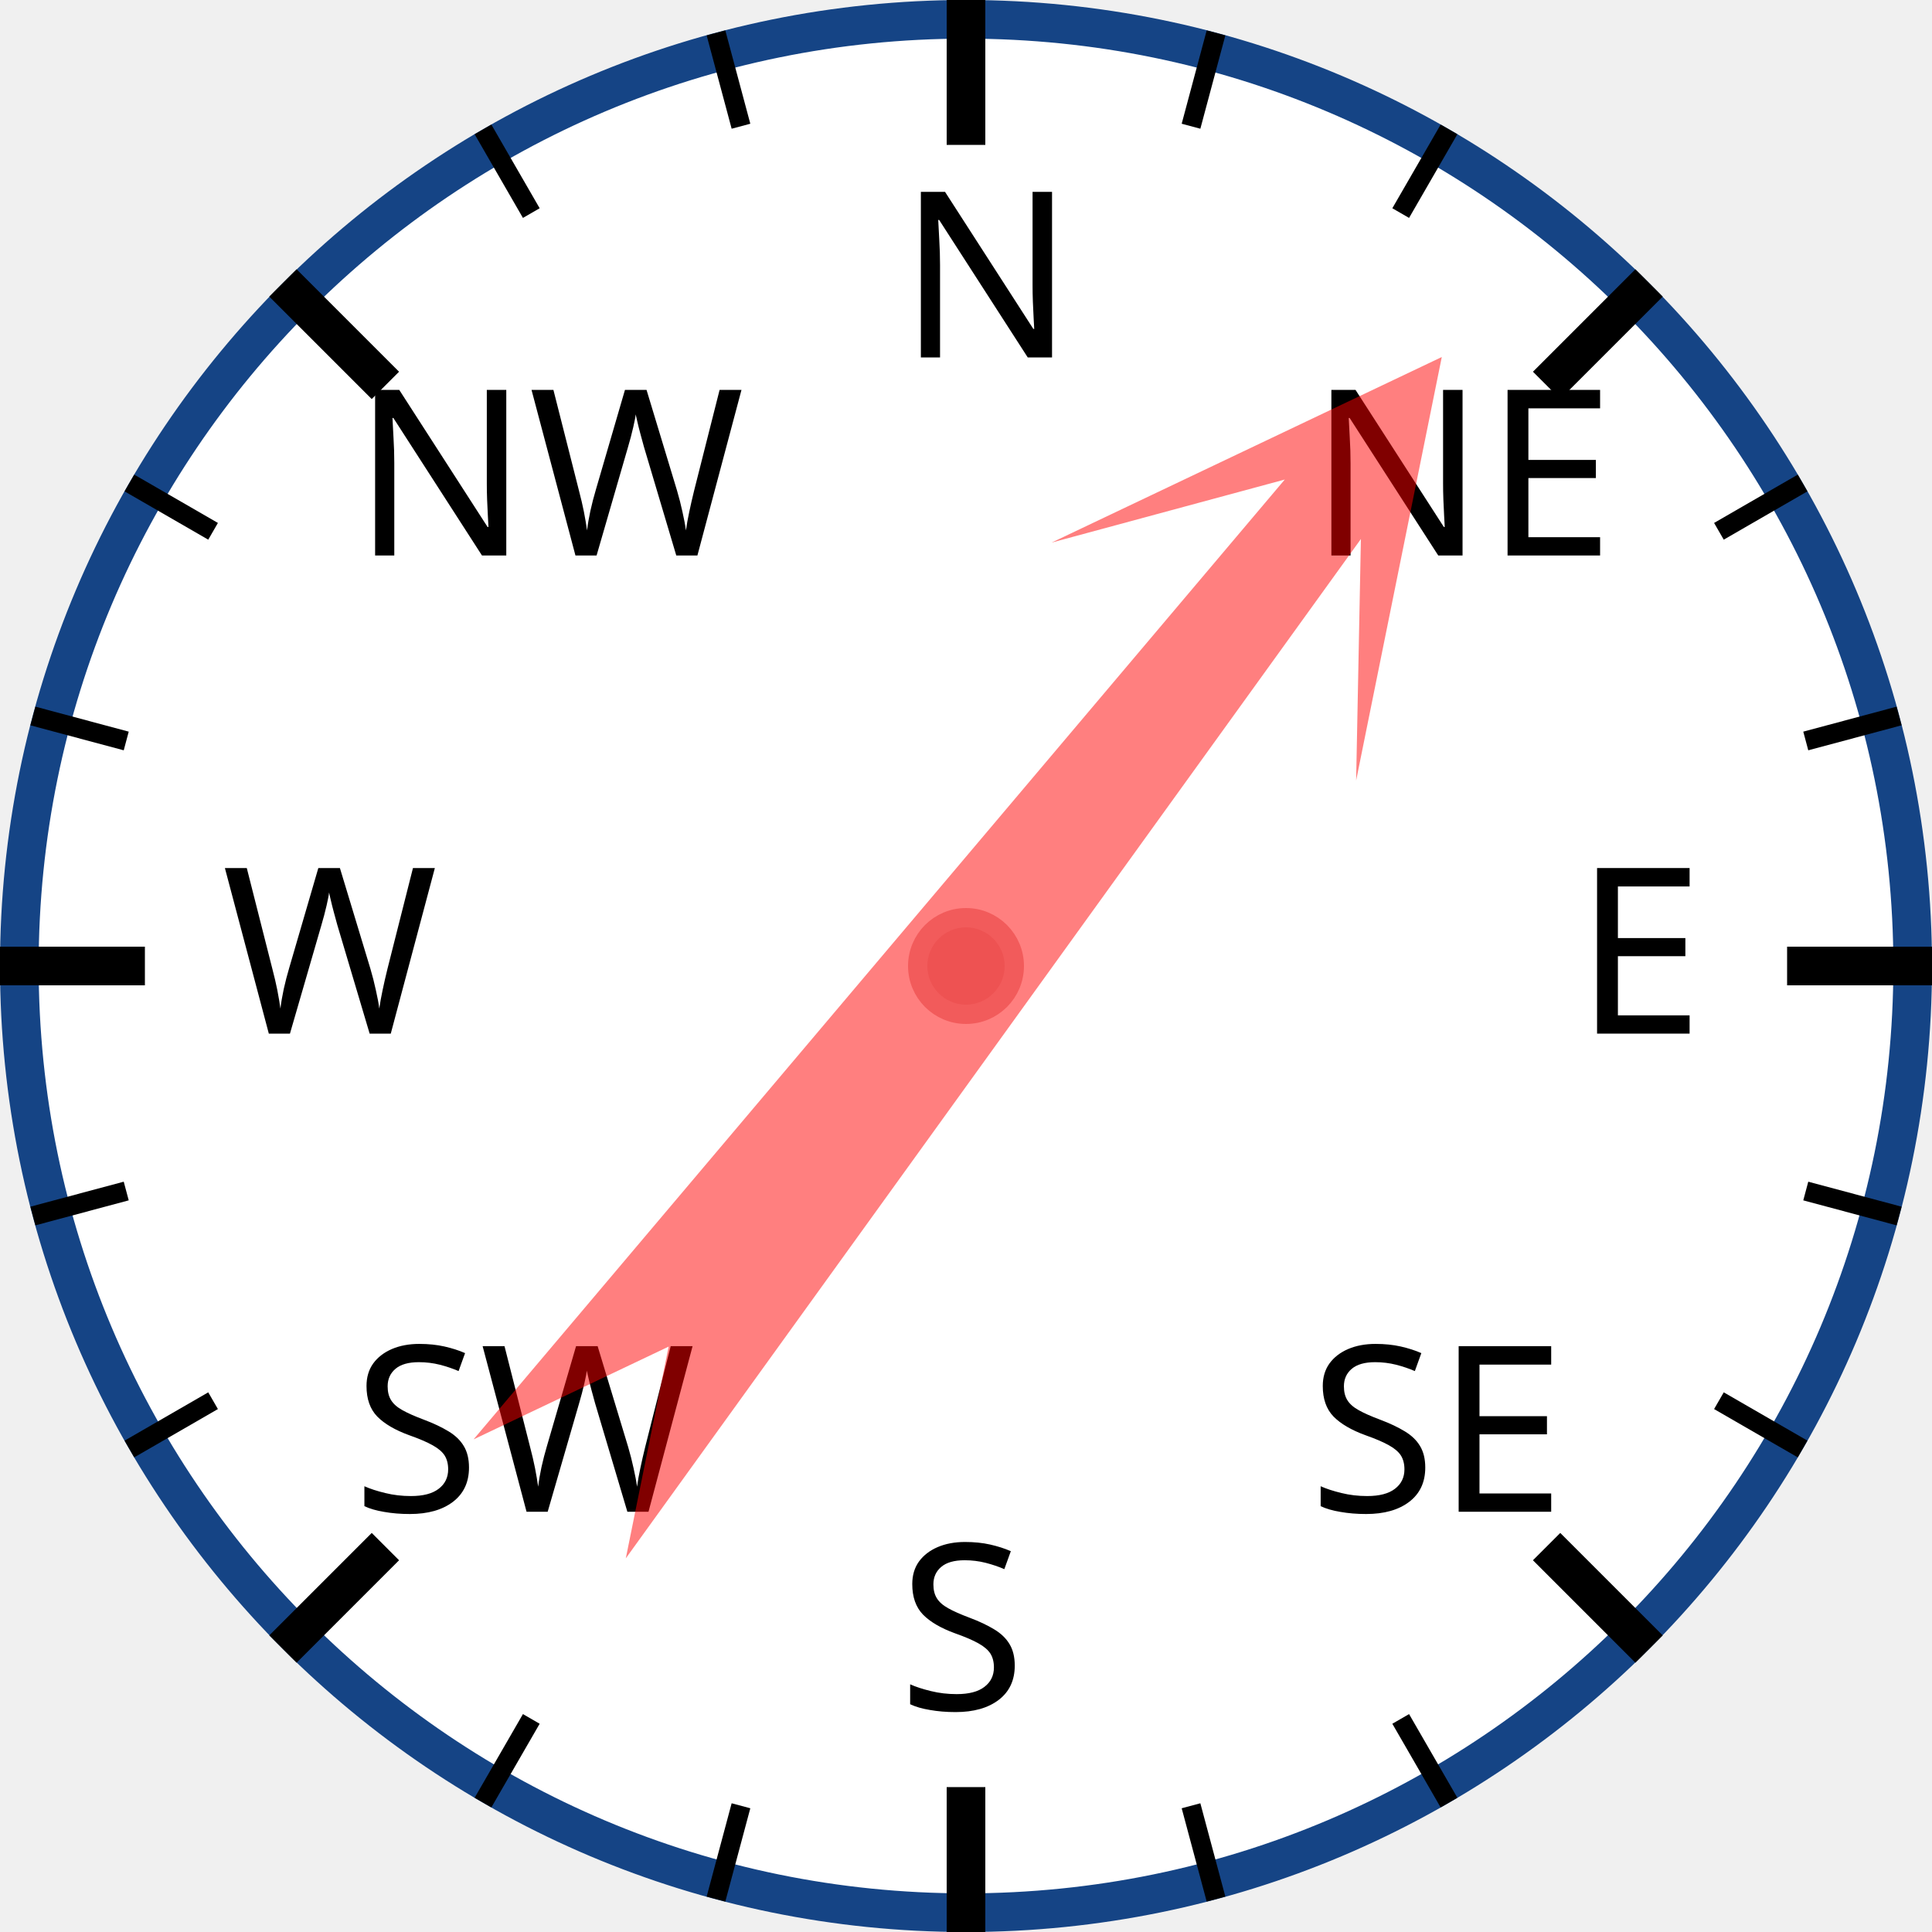
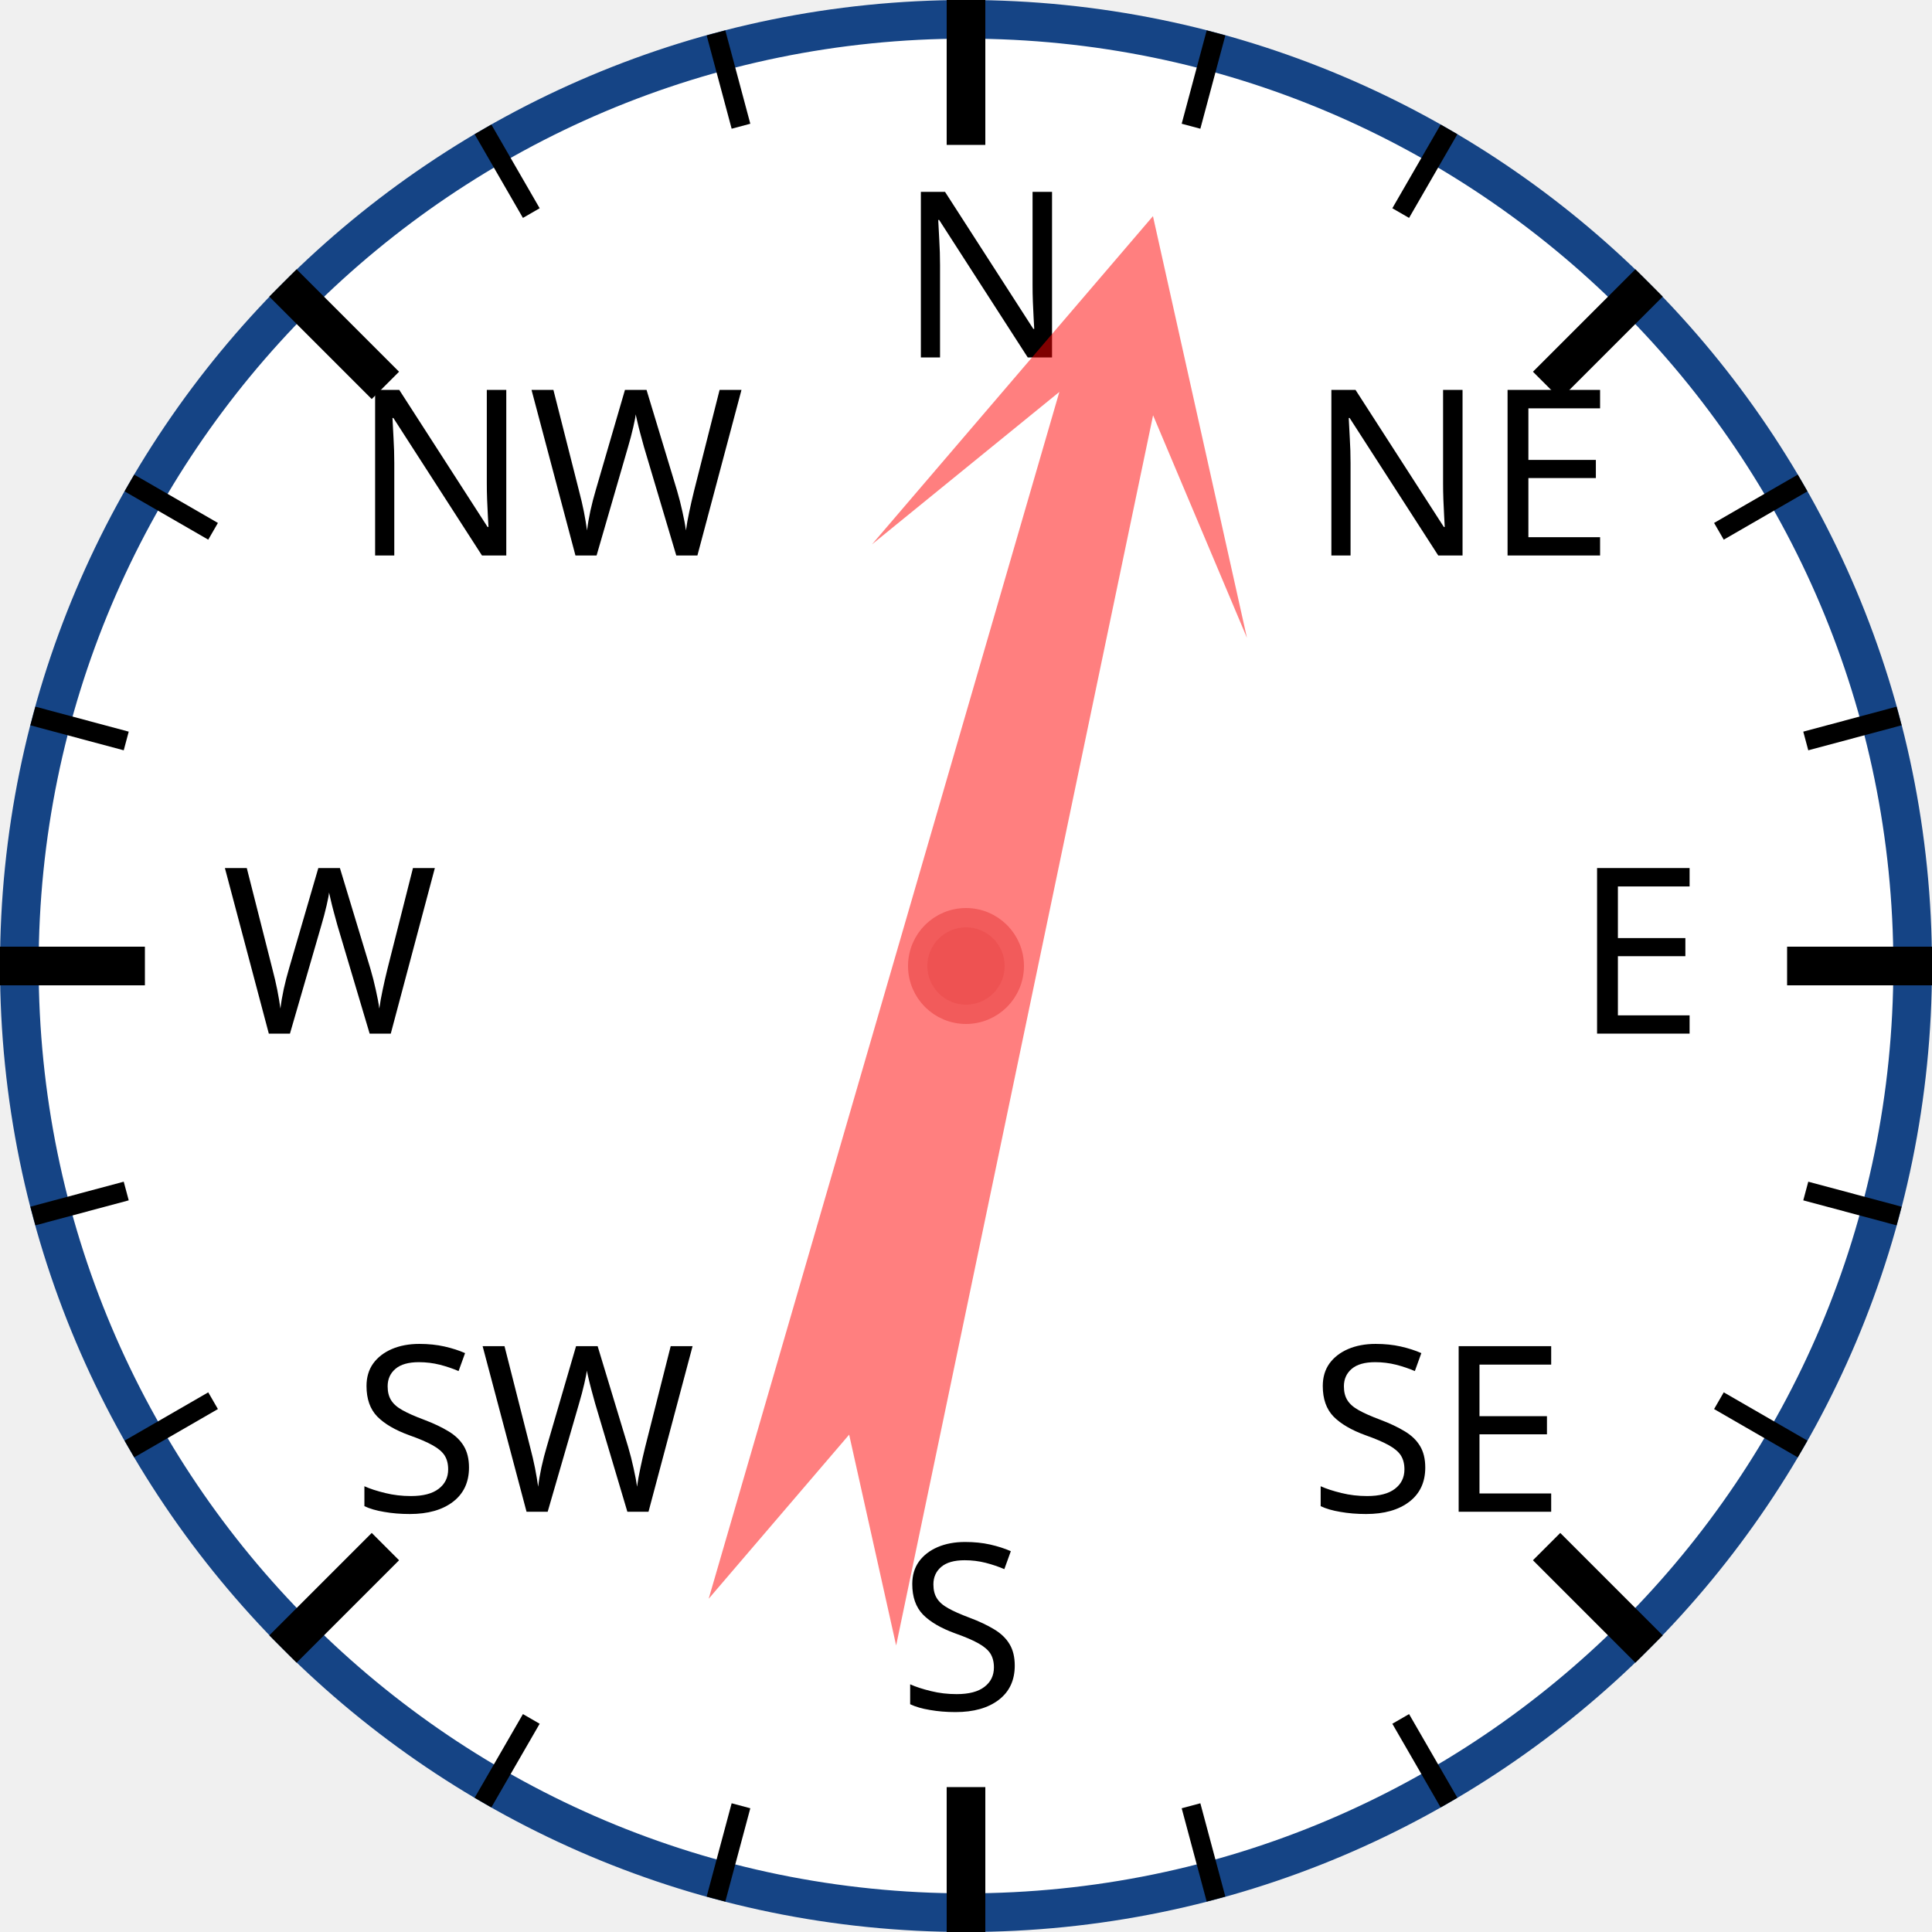
<svg xmlns="http://www.w3.org/2000/svg" width="120px" height="120px" viewBox="0 0 200 200">
  <circle cx="100" cy="100" r="98" style="fill: white; stroke: #154485; stroke-width: 4;" />
  <text x="93.0" y="37.0" style="font-family: sans-serif; font-size: 18pt;">N</text>
  <line x1="100.0" y1="0.0" x2="100.0" y2="15.0" style="stroke: black; stroke-width: 4;" />
  <line x1="74.118" y1="3.407" x2="76.706" y2="13.067" style="stroke: black; stroke-width: 2;" />
  <line x1="50" y1="13.397" x2="55" y2="22.058" style="stroke: black; stroke-width: 2;" />
  <text x="36.503" y="57.503" style="font-family: sans-serif; font-size: 18pt;">NW</text>
  <line x1="29.289" y1="29.289" x2="39.896" y2="39.896" style="stroke: black; stroke-width: 4;" />
  <line x1="13.397" y1="50" x2="22.058" y2="55" style="stroke: black; stroke-width: 2;" />
  <line x1="3.407" y1="74.118" x2="13.067" y2="76.706" style="stroke: black; stroke-width: 2;" />
  <text x="23.0" y="107.0" style="font-family: sans-serif; font-size: 18pt;">W</text>
  <line x1="0.0" y1="100.0" x2="15.0" y2="100.0" style="stroke: black; stroke-width: 4;" />
  <line x1="3.407" y1="125.882" x2="13.067" y2="123.294" style="stroke: black; stroke-width: 2;" />
  <line x1="13.397" y1="150" x2="22.058" y2="145" style="stroke: black; stroke-width: 2;" />
  <text x="36.503" y="156.497" style="font-family: sans-serif; font-size: 18pt;">SW</text>
  <line x1="29.289" y1="170.711" x2="39.896" y2="160.104" style="stroke: black; stroke-width: 4;" />
  <line x1="50" y1="186.603" x2="55" y2="177.942" style="stroke: black; stroke-width: 2;" />
  <line x1="74.118" y1="196.593" x2="76.706" y2="186.933" style="stroke: black; stroke-width: 2;" />
  <text x="93" y="177.0" style="font-family: sans-serif; font-size: 18pt;">S</text>
  <line x1="100" y1="200.0" x2="100" y2="185.0" style="stroke: black; stroke-width: 4;" />
  <line x1="125.882" y1="196.593" x2="123.294" y2="186.933" style="stroke: black; stroke-width: 2;" />
  <line x1="150.0" y1="186.603" x2="145.0" y2="177.942" style="stroke: black; stroke-width: 2;" />
  <text x="135.497" y="156.497" style="font-family: sans-serif; font-size: 18pt;">SE</text>
  <line x1="170.711" y1="170.711" x2="160.104" y2="160.104" style="stroke: black; stroke-width: 4;" />
  <line x1="186.603" y1="150" x2="177.942" y2="145" style="stroke: black; stroke-width: 2;" />
  <line x1="196.593" y1="125.882" x2="186.933" y2="123.294" style="stroke: black; stroke-width: 2;" />
  <text x="163.0" y="107" style="font-family: sans-serif; font-size: 18pt;">E</text>
  <line x1="200.0" y1="100" x2="185.0" y2="100" style="stroke: black; stroke-width: 4;" />
  <line x1="196.593" y1="74.118" x2="186.933" y2="76.706" style="stroke: black; stroke-width: 2;" />
  <line x1="186.603" y1="50" x2="177.942" y2="55" style="stroke: black; stroke-width: 2;" />
  <text x="135.497" y="57.503" style="font-family: sans-serif; font-size: 18pt;">NE</text>
  <line x1="170.711" y1="29.289" x2="160.104" y2="39.896" style="stroke: black; stroke-width: 4;" />
  <line x1="150" y1="13.397" x2="145" y2="22.058" style="stroke: black; stroke-width: 2;" />
  <line x1="125.882" y1="3.407" x2="123.294" y2="13.067" style="stroke: black; stroke-width: 2;" />
-   <polygon points="100 20 120 60 105 40 110 170 100 150 90 170 95 40 80 60" style="fill: red; fill-opacity: 0.5;" transform="rotate(38,100,100)" />
+   <polygon points="100 20 120 60 105 40 110 170 100 150 90 170 95 40 80 60" style="fill: red; fill-opacity: 0.5;" transform="rotate(14,100,100)" />
  <circle cx="100" cy="100" r="5" style="fill: #EE5252; stroke: #F25B5B; stroke-width: 2;" />
</svg>
